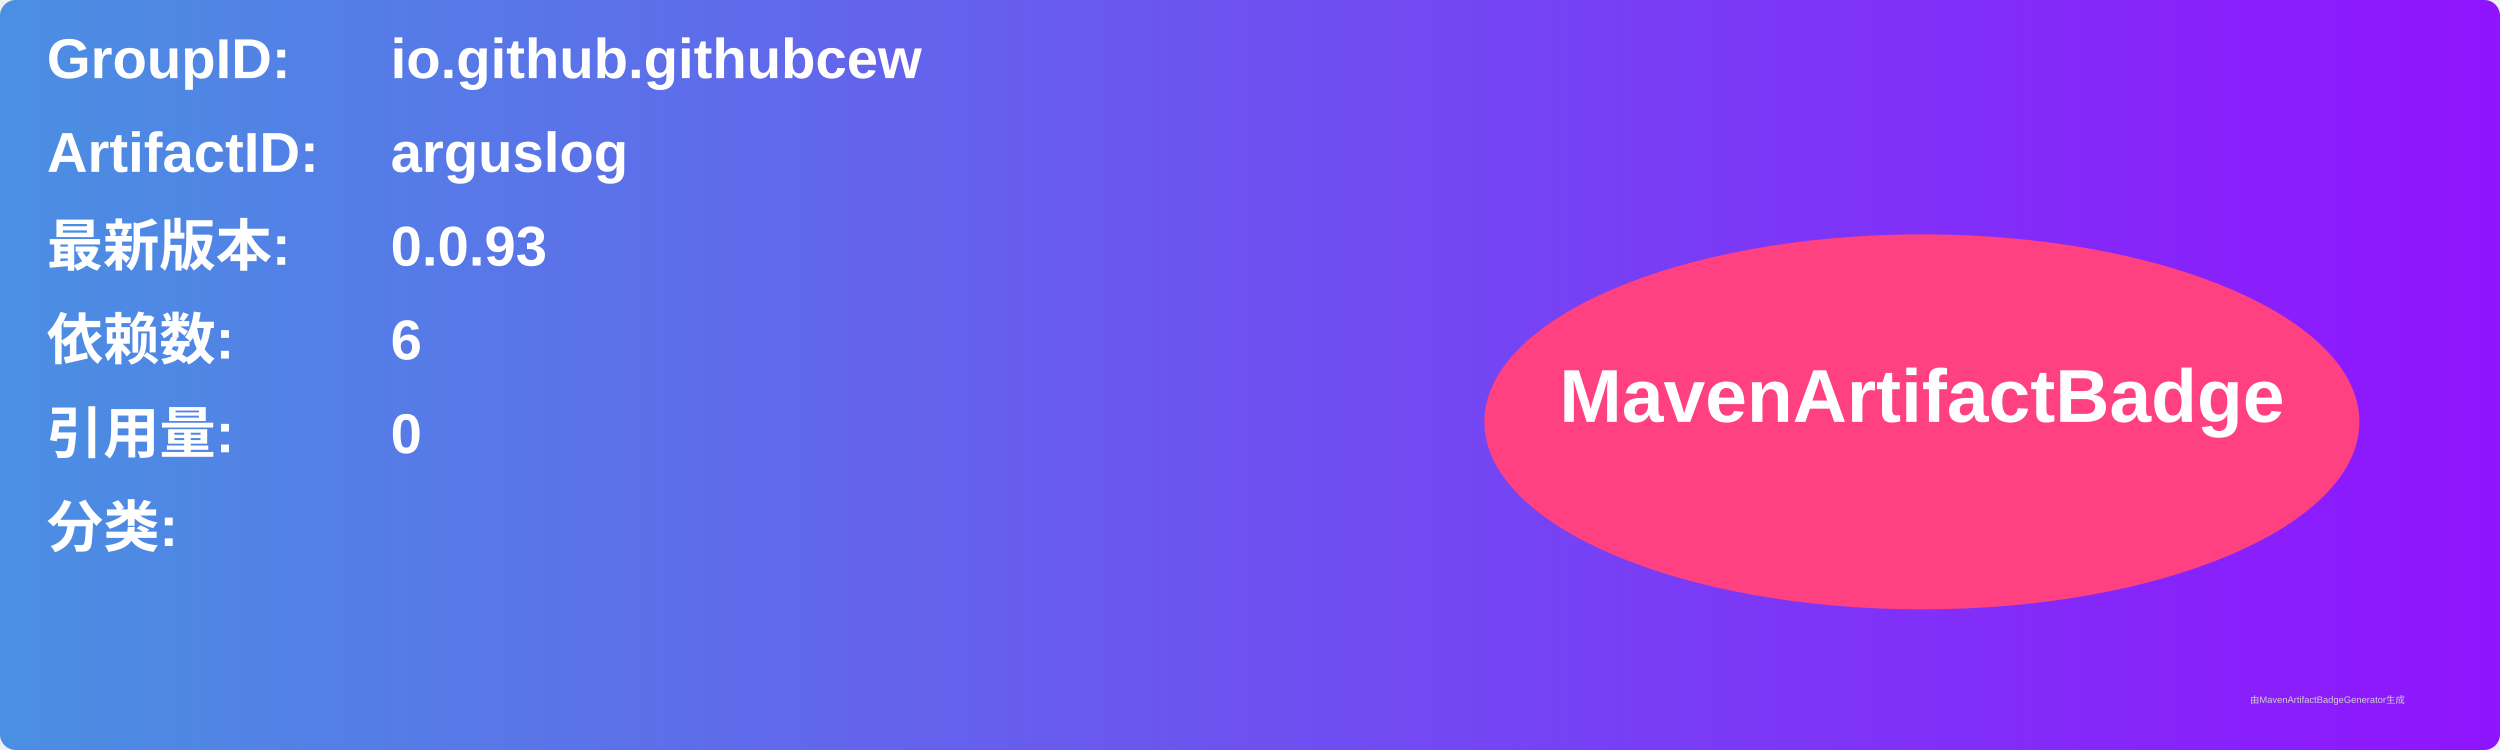
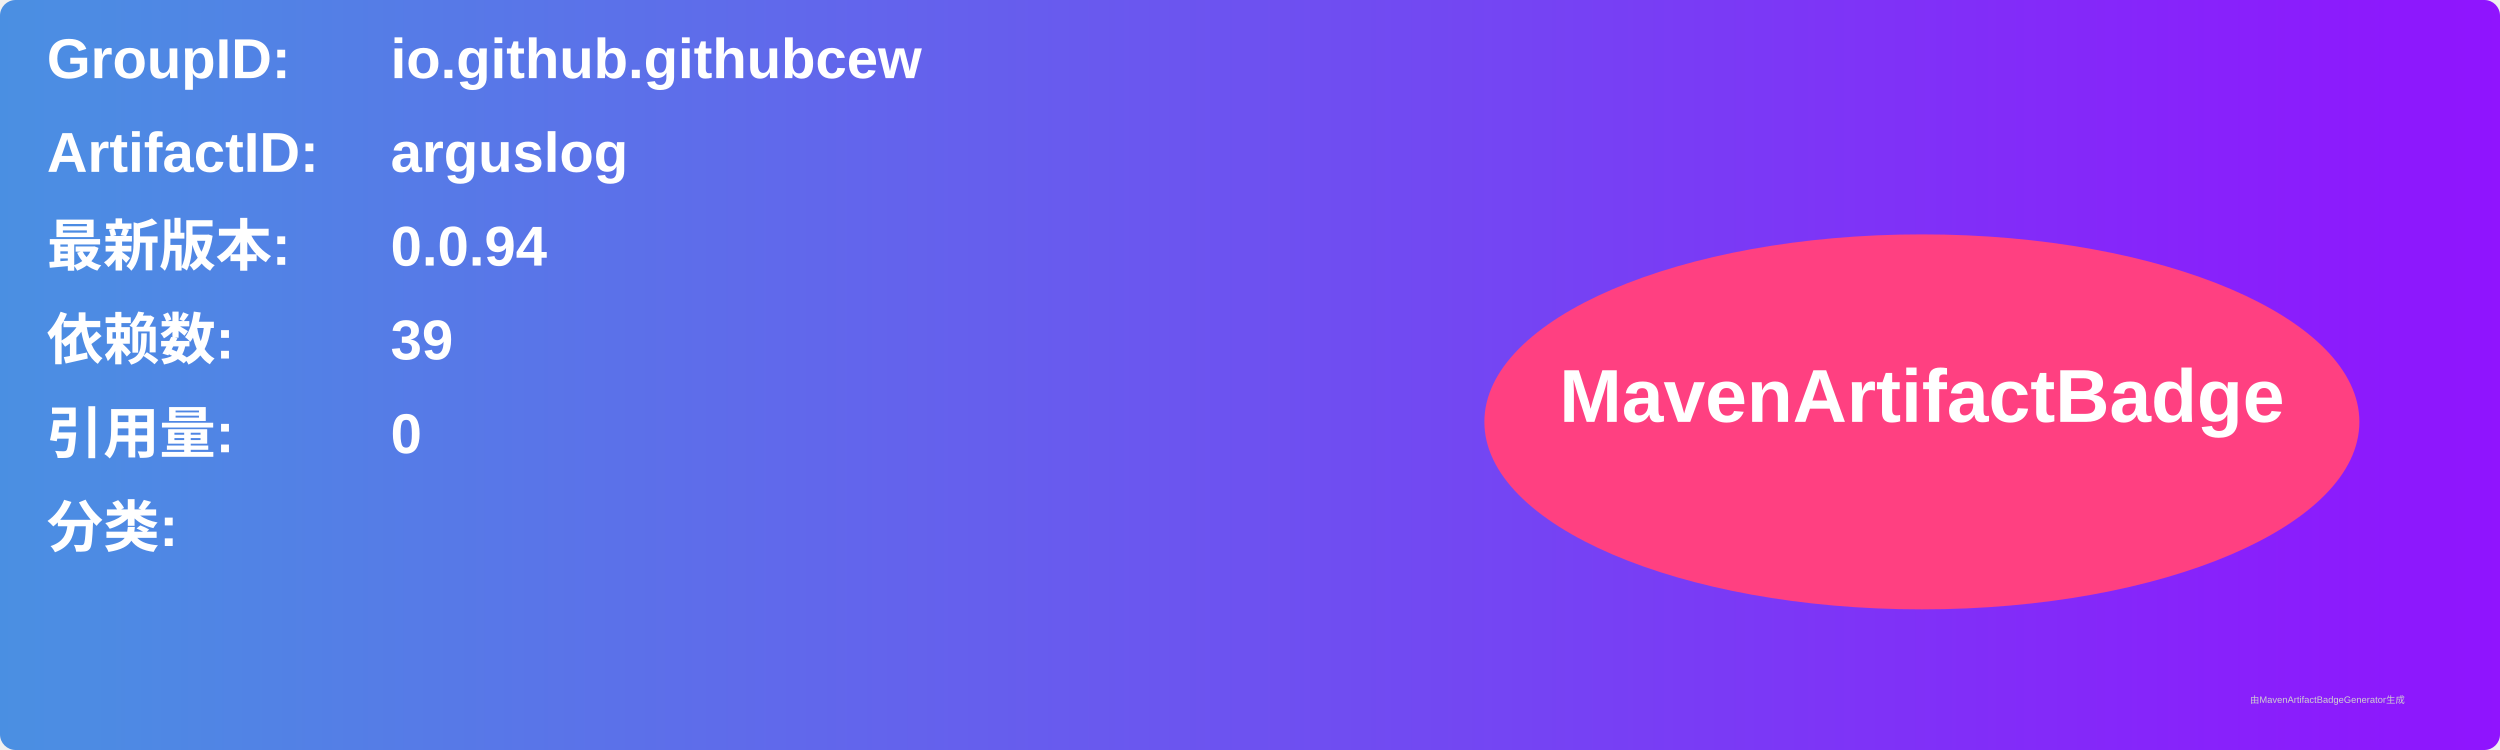
<svg xmlns="http://www.w3.org/2000/svg" width="800" height="240" viewBox="0 0 800 240">
  <linearGradient id="grad" x1="0%" y1="0%" x2="100%" y2="0%">
    <stop offset="0%" stop-color="#4a90e2" />
    <stop offset="100%" stop-color="#9013fe" />
  </linearGradient>
  <rect width="100%" height="100%" rx="5" ry="5" fill="url(#grad)" />
  <g transform="translate(15, 15)">
    <text x="0" y="10" font-family="Arial" font-size="18" fill="white" font-weight="bold" width="260">GroupID:</text>
    <text x="110" y="10" font-family="Arial" font-size="18" fill="white" font-weight="bold" width="460">io.github.githubcew</text>
    <text x="0" y="40" font-family="Arial" font-size="18" fill="white" font-weight="bold" width="260">ArtifactID:</text>
    <text x="110" y="40" font-family="Arial" font-size="18" fill="white" font-weight="bold" width="460">arguslog</text>
    <text x="0" y="70" font-family="Arial" font-size="18" fill="white" font-weight="bold">最新版本:</text>
    <text x="110" y="70" font-family="Arial" font-size="18" fill="white" font-weight="bold">
-       <tspan font-weight="bold">0.0.93</tspan>
+       <tspan font-weight="bold">0.0.94</tspan>
    </text>
    <text x="0" y="100" font-family="Arial" font-size="18" fill="white" font-weight="bold">依赖数: </text>
    <text x="110" y="100" font-family="Arial" font-size="18" fill="white">
-       <tspan font-weight="bold">6</tspan>
+       <tspan font-weight="bold">39</tspan>
    </text>
    <text x="0" y="130" font-family="Arial" font-size="18" fill="white" font-weight="bold">引用量: </text>
    <text x="110" y="130" font-family="Arial" font-size="18" fill="white">
      <tspan font-weight="bold">0</tspan>
    </text>
    <text x="0" y="160" font-family="Arial" font-size="18" fill="white" font-weight="bold">分类:</text>
    <text x="10" y="190" font-family="Arial" font-size="10" fill="white">
      <tspan font-weight="bold" />
    </text>
    <ellipse cx="600" cy="120" rx="140" ry="60" fill="#ff4081" />
    <text x="600" y="120" text-anchor="middle" font-family="Arial" font-size="24" fill="white" font-weight="bold">MavenArtifactBadge</text>
  </g>
  <text x="720" y="225" font-family="Arial" font-size="3" fill="#d0d0d0">由MavenArtifactBadgeGenerator生成</text>
</svg>
